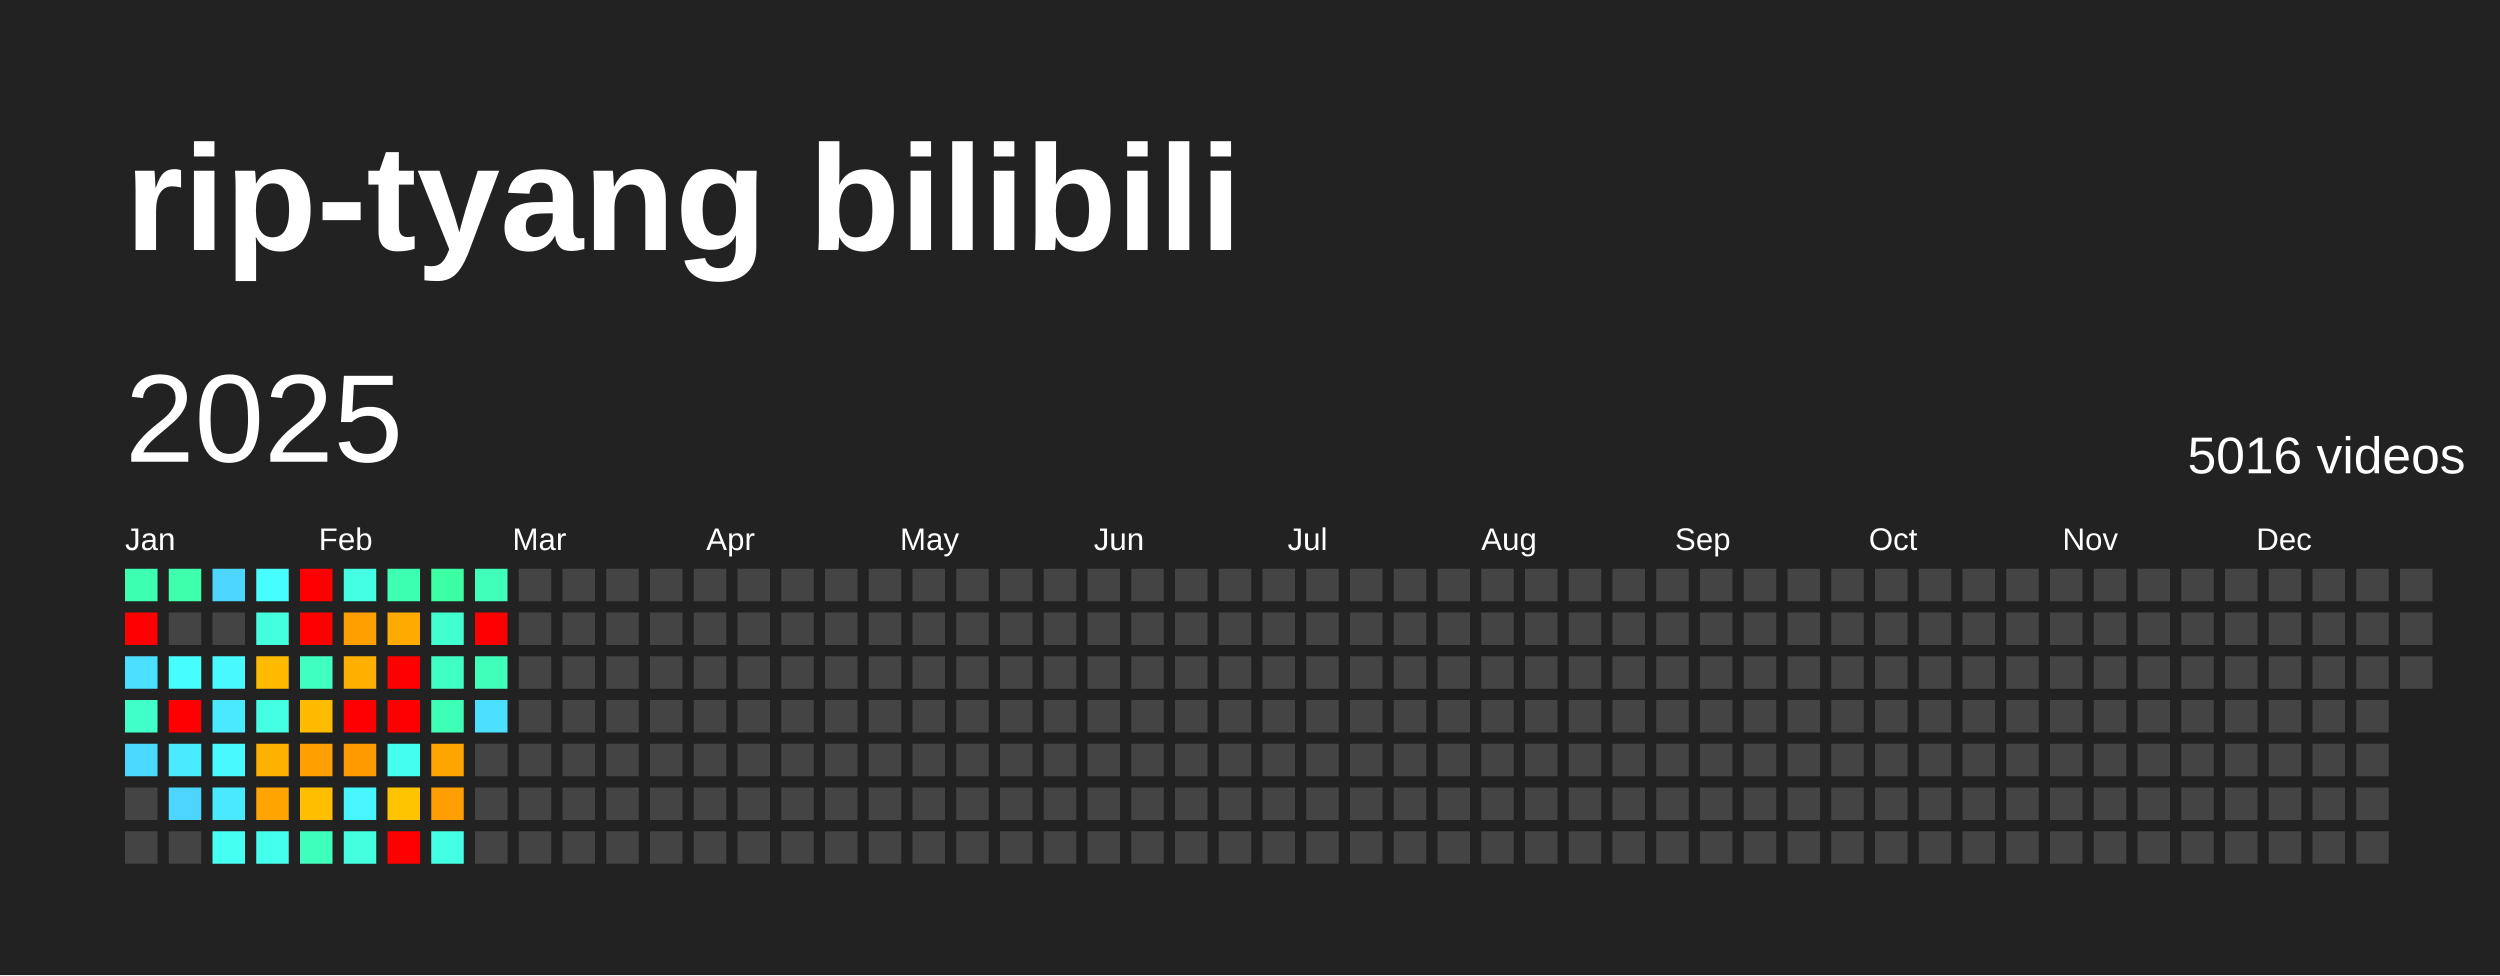
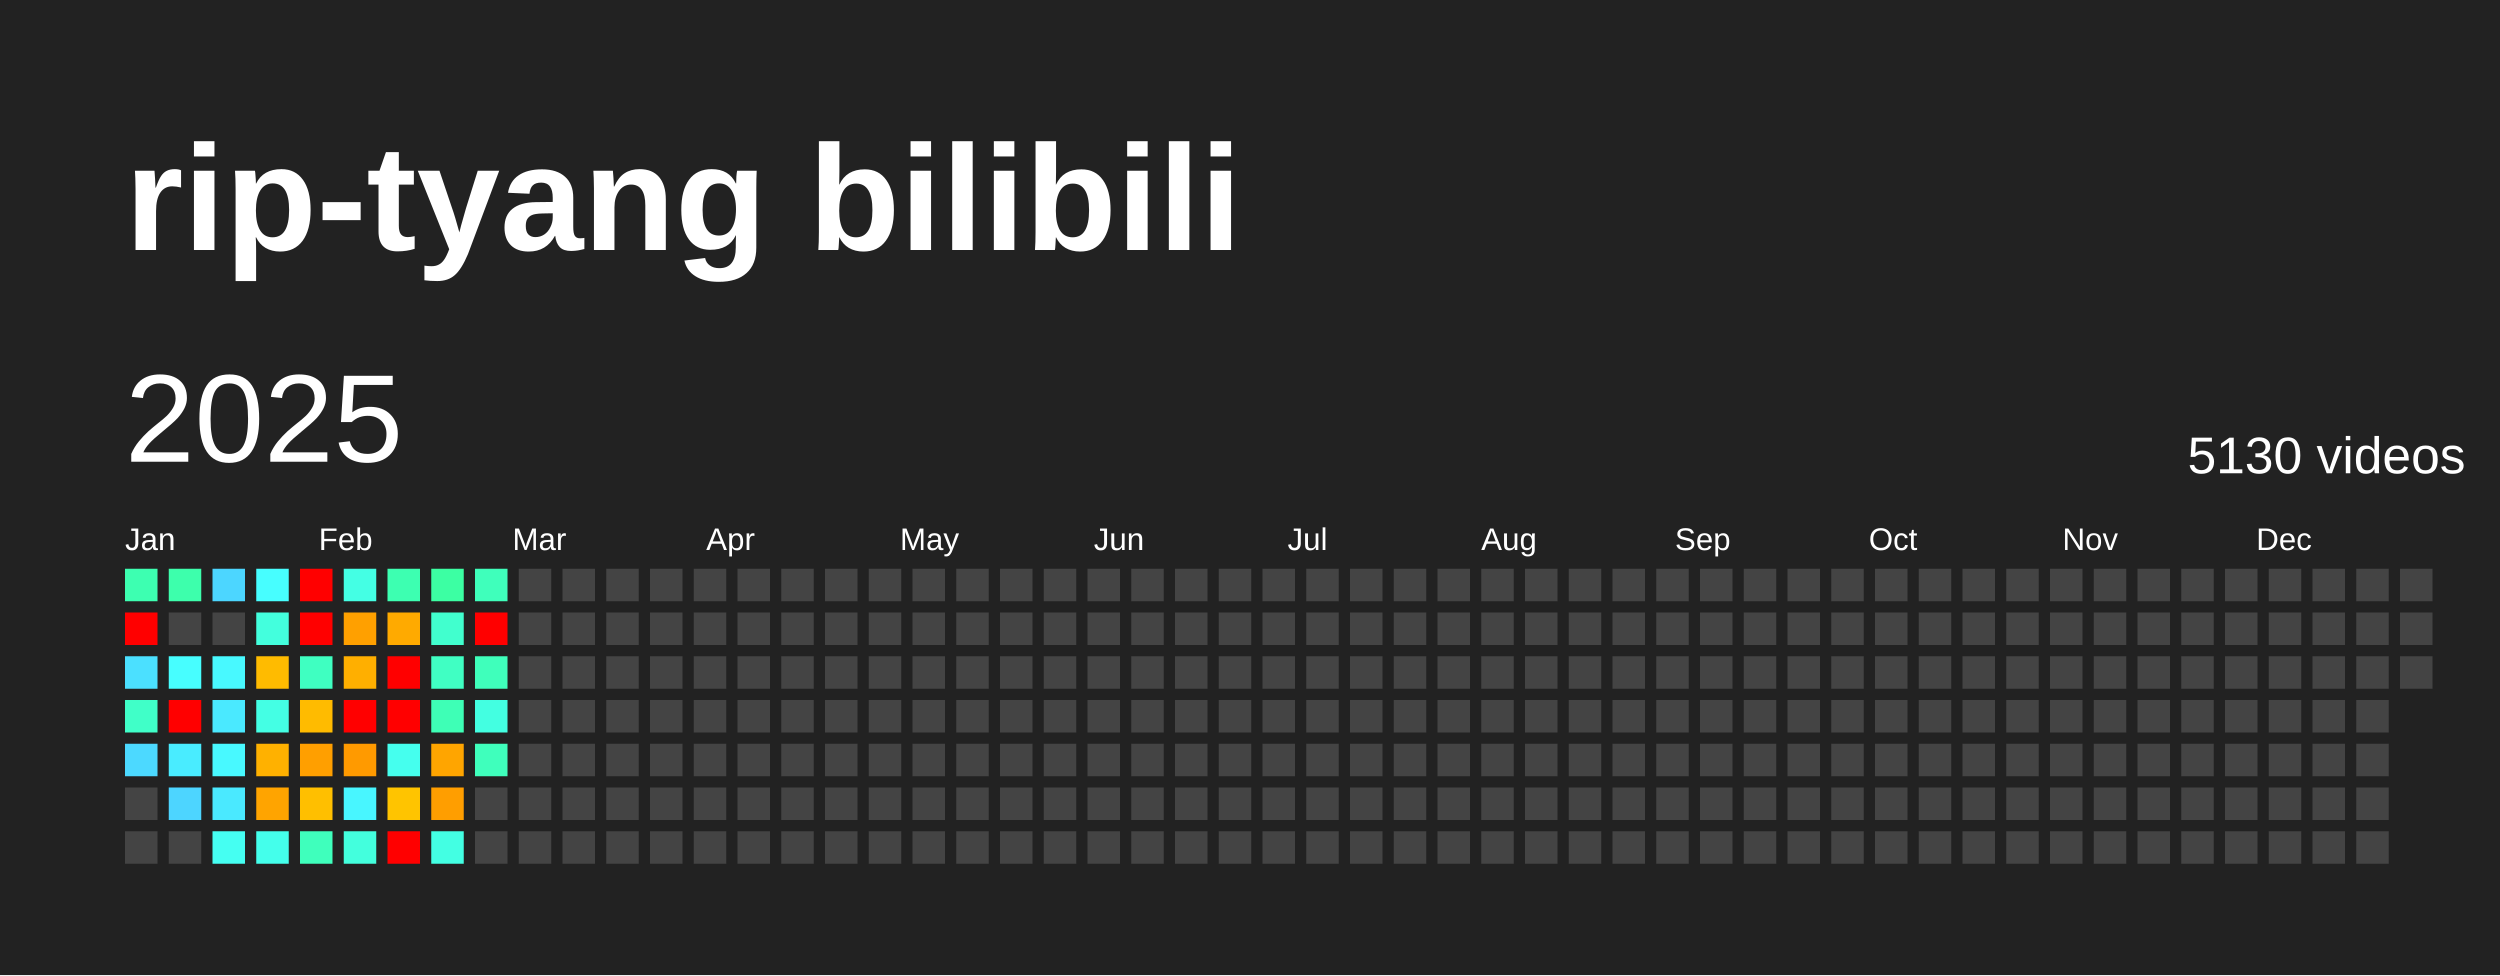
<svg xmlns="http://www.w3.org/2000/svg" baseProfile="full" height="78mm" version="1.1" viewBox="0,0,200,78" width="200mm">
  <defs />
  <rect fill="#222222" height="78" width="200" x="0" y="0" />
  <text fill="#FFFFFF" style="font-size:12px; font-family:Arial; font-weight:bold;" x="10" y="20">rip-tyang bilibili</text>
  <text dominant-baseline="hanging" fill="#FFFFFF" style="font-size:10.0px; font-family:Arial;" x="10" y="30">2025</text>
-   <text dominant-baseline="hanging" fill="#FFFFFF" style="font-size:4.125px; font-family:Arial;" x="175" y="35">5016 videos</text>
+   <text dominant-baseline="hanging" fill="#FFFFFF" style="font-size:4.125px; font-family:Arial;" x="175" y="35">5130 videos</text>
  <text fill="#FFFFFF" style="font-size:2.5px; font-family:Arial" x="10.0" y="44">Jan</text>
  <text fill="#FFFFFF" style="font-size:2.5px; font-family:Arial" x="25.5" y="44">Feb</text>
  <text fill="#FFFFFF" style="font-size:2.5px; font-family:Arial" x="41.0" y="44">Mar</text>
  <text fill="#FFFFFF" style="font-size:2.5px; font-family:Arial" x="56.5" y="44">Apr</text>
  <text fill="#FFFFFF" style="font-size:2.5px; font-family:Arial" x="72.0" y="44">May</text>
  <text fill="#FFFFFF" style="font-size:2.5px; font-family:Arial" x="87.5" y="44">Jun</text>
  <text fill="#FFFFFF" style="font-size:2.5px; font-family:Arial" x="103.0" y="44">Jul</text>
  <text fill="#FFFFFF" style="font-size:2.5px; font-family:Arial" x="118.5" y="44">Aug</text>
  <text fill="#FFFFFF" style="font-size:2.5px; font-family:Arial" x="134.0" y="44">Sep</text>
  <text fill="#FFFFFF" style="font-size:2.5px; font-family:Arial" x="149.5" y="44">Oct</text>
  <text fill="#FFFFFF" style="font-size:2.5px; font-family:Arial" x="165.0" y="44">Nov</text>
  <text fill="#FFFFFF" style="font-size:2.5px; font-family:Arial" x="180.5" y="44">Dec</text>
  <rect fill="#3dffb1" height="2.6" width="2.6" x="10.0" y="45.5" />
  <rect fill="red" height="2.6" width="2.6" x="10.0" y="49.0" />
  <rect fill="#4be0ff" height="2.6" width="2.6" x="10.0" y="52.5" />
  <rect fill="#40ffc8" height="2.6" width="2.6" x="10.0" y="56.0" />
  <rect fill="#4cd9ff" height="2.6" width="2.6" x="10.0" y="59.5" />
  <rect fill="#444444" height="2.6" width="2.6" x="10.0" y="63.0" />
  <rect fill="#444444" height="2.6" width="2.6" x="10.0" y="66.5" />
  <rect fill="#3dffac" height="2.6" width="2.6" x="13.5" y="45.5" />
  <rect fill="#444444" height="2.6" width="2.6" x="13.5" y="49.0" />
  <rect fill="#47feff" height="2.6" width="2.6" x="13.5" y="52.5" />
  <rect fill="red" height="2.6" width="2.6" x="13.5" y="56.0" />
  <rect fill="#49ecff" height="2.6" width="2.6" x="13.5" y="59.5" />
  <rect fill="#4dd5ff" height="2.6" width="2.6" x="13.5" y="63.0" />
  <rect fill="#444444" height="2.6" width="2.6" x="13.5" y="66.5" />
  <rect fill="#4cd6ff" height="2.6" width="2.6" x="17.0" y="45.5" />
  <rect fill="#444444" height="2.6" width="2.6" x="17.0" y="49.0" />
  <rect fill="#48f9ff" height="2.6" width="2.6" x="17.0" y="52.5" />
  <rect fill="#4ae9ff" height="2.6" width="2.6" x="17.0" y="56.0" />
  <rect fill="#48f9ff" height="2.6" width="2.6" x="17.0" y="59.5" />
  <rect fill="#4ae9ff" height="2.6" width="2.6" x="17.0" y="63.0" />
  <rect fill="#45fff2" height="2.6" width="2.6" x="17.0" y="66.5" />
  <rect fill="#47feff" height="2.6" width="2.6" x="20.5" y="45.5" />
  <rect fill="#43ffdd" height="2.6" width="2.6" x="20.5" y="49.0" />
  <rect fill="#ffbb00" height="2.6" width="2.6" x="20.5" y="52.5" />
  <rect fill="#44ffe4" height="2.6" width="2.6" x="20.5" y="56.0" />
  <rect fill="#ffb100" height="2.6" width="2.6" x="20.5" y="59.5" />
  <rect fill="#ffa400" height="2.6" width="2.6" x="20.5" y="63.0" />
  <rect fill="#44ffeb" height="2.6" width="2.6" x="20.5" y="66.5" />
  <rect fill="red" height="2.6" width="2.6" x="24.0" y="45.5" />
  <rect fill="red" height="2.6" width="2.6" x="24.0" y="49.0" />
  <rect fill="#3fffc1" height="2.6" width="2.6" x="24.0" y="52.5" />
  <rect fill="#ffbb00" height="2.6" width="2.6" x="24.0" y="56.0" />
  <rect fill="#ff9f00" height="2.6" width="2.6" x="24.0" y="59.5" />
  <rect fill="#ffbf00" height="2.6" width="2.6" x="24.0" y="63.0" />
  <rect fill="#3fffbc" height="2.6" width="2.6" x="24.0" y="66.5" />
  <rect fill="#44ffe4" height="2.6" width="2.6" x="27.5" y="45.5" />
  <rect fill="#ffa000" height="2.6" width="2.6" x="27.5" y="49.0" />
  <rect fill="#ffaf00" height="2.6" width="2.6" x="27.5" y="52.5" />
  <rect fill="red" height="2.6" width="2.6" x="27.5" y="56.0" />
  <rect fill="#ff9a00" height="2.6" width="2.6" x="27.5" y="59.5" />
  <rect fill="#48f6ff" height="2.6" width="2.6" x="27.5" y="63.0" />
  <rect fill="#43ffdd" height="2.6" width="2.6" x="27.5" y="66.5" />
  <rect fill="#3dffb1" height="2.6" width="2.6" x="31.0" y="45.5" />
  <rect fill="#ffaa00" height="2.6" width="2.6" x="31.0" y="49.0" />
  <rect fill="red" height="2.6" width="2.6" x="31.0" y="52.5" />
  <rect fill="red" height="2.6" width="2.6" x="31.0" y="56.0" />
  <rect fill="#45ffee" height="2.6" width="2.6" x="31.0" y="59.5" />
  <rect fill="#ffc400" height="2.6" width="2.6" x="31.0" y="63.0" />
  <rect fill="red" height="2.6" width="2.6" x="31.0" y="66.5" />
  <rect fill="#3cffa3" height="2.6" width="2.6" x="34.5" y="45.5" />
  <rect fill="#41ffce" height="2.6" width="2.6" x="34.5" y="49.0" />
  <rect fill="#40ffc3" height="2.6" width="2.6" x="34.5" y="52.5" />
  <rect fill="#3effb6" height="2.6" width="2.6" x="34.5" y="56.0" />
  <rect fill="#ffa500" height="2.6" width="2.6" x="34.5" y="59.5" />
  <rect fill="#ff9e00" height="2.6" width="2.6" x="34.5" y="63.0" />
  <rect fill="#43ffe3" height="2.6" width="2.6" x="34.5" y="66.5" />
  <rect fill="#3fffbb" height="2.6" width="2.6" x="38.0" y="45.5" />
  <rect fill="red" height="2.6" width="2.6" x="38.0" y="49.0" />
  <rect fill="#3fffbb" height="2.6" width="2.6" x="38.0" y="52.5" />
-   <rect fill="#4be0ff" height="2.6" width="2.6" x="38.0" y="56.0" />
-   <rect fill="#444444" height="2.6" width="2.6" x="38.0" y="59.5" />
+   <rect fill="#43ffe1" height="2.6" width="2.6" x="38.0" y="56.0" />
+   <rect fill="#3fffbc" height="2.6" width="2.6" x="38.0" y="59.5" />
  <rect fill="#444444" height="2.6" width="2.6" x="38.0" y="63.0" />
  <rect fill="#444444" height="2.6" width="2.6" x="38.0" y="66.5" />
  <rect fill="#444444" height="2.6" width="2.6" x="41.5" y="45.5" />
  <rect fill="#444444" height="2.6" width="2.6" x="41.5" y="49.0" />
  <rect fill="#444444" height="2.6" width="2.6" x="41.5" y="52.5" />
  <rect fill="#444444" height="2.6" width="2.6" x="41.5" y="56.0" />
  <rect fill="#444444" height="2.6" width="2.6" x="41.5" y="59.5" />
  <rect fill="#444444" height="2.6" width="2.6" x="41.5" y="63.0" />
  <rect fill="#444444" height="2.6" width="2.6" x="41.5" y="66.5" />
  <rect fill="#444444" height="2.6" width="2.6" x="45.0" y="45.5" />
  <rect fill="#444444" height="2.6" width="2.6" x="45.0" y="49.0" />
  <rect fill="#444444" height="2.6" width="2.6" x="45.0" y="52.5" />
  <rect fill="#444444" height="2.6" width="2.6" x="45.0" y="56.0" />
  <rect fill="#444444" height="2.6" width="2.6" x="45.0" y="59.5" />
  <rect fill="#444444" height="2.6" width="2.6" x="45.0" y="63.0" />
  <rect fill="#444444" height="2.6" width="2.6" x="45.0" y="66.5" />
  <rect fill="#444444" height="2.6" width="2.6" x="48.5" y="45.5" />
  <rect fill="#444444" height="2.6" width="2.6" x="48.5" y="49.0" />
  <rect fill="#444444" height="2.6" width="2.6" x="48.5" y="52.5" />
  <rect fill="#444444" height="2.6" width="2.6" x="48.5" y="56.0" />
  <rect fill="#444444" height="2.6" width="2.6" x="48.5" y="59.5" />
  <rect fill="#444444" height="2.6" width="2.6" x="48.5" y="63.0" />
  <rect fill="#444444" height="2.6" width="2.6" x="48.5" y="66.5" />
  <rect fill="#444444" height="2.6" width="2.6" x="52.0" y="45.5" />
  <rect fill="#444444" height="2.6" width="2.6" x="52.0" y="49.0" />
  <rect fill="#444444" height="2.6" width="2.6" x="52.0" y="52.5" />
  <rect fill="#444444" height="2.6" width="2.6" x="52.0" y="56.0" />
  <rect fill="#444444" height="2.6" width="2.6" x="52.0" y="59.5" />
  <rect fill="#444444" height="2.6" width="2.6" x="52.0" y="63.0" />
  <rect fill="#444444" height="2.6" width="2.6" x="52.0" y="66.5" />
  <rect fill="#444444" height="2.6" width="2.6" x="55.5" y="45.5" />
  <rect fill="#444444" height="2.6" width="2.6" x="55.5" y="49.0" />
  <rect fill="#444444" height="2.6" width="2.6" x="55.5" y="52.5" />
  <rect fill="#444444" height="2.6" width="2.6" x="55.5" y="56.0" />
  <rect fill="#444444" height="2.6" width="2.6" x="55.5" y="59.5" />
  <rect fill="#444444" height="2.6" width="2.6" x="55.5" y="63.0" />
  <rect fill="#444444" height="2.6" width="2.6" x="55.5" y="66.5" />
  <rect fill="#444444" height="2.6" width="2.6" x="59.0" y="45.5" />
  <rect fill="#444444" height="2.6" width="2.6" x="59.0" y="49.0" />
  <rect fill="#444444" height="2.6" width="2.6" x="59.0" y="52.5" />
  <rect fill="#444444" height="2.6" width="2.6" x="59.0" y="56.0" />
  <rect fill="#444444" height="2.6" width="2.6" x="59.0" y="59.5" />
  <rect fill="#444444" height="2.6" width="2.6" x="59.0" y="63.0" />
  <rect fill="#444444" height="2.6" width="2.6" x="59.0" y="66.5" />
  <rect fill="#444444" height="2.6" width="2.6" x="62.5" y="45.5" />
  <rect fill="#444444" height="2.6" width="2.6" x="62.5" y="49.0" />
  <rect fill="#444444" height="2.6" width="2.6" x="62.5" y="52.5" />
  <rect fill="#444444" height="2.6" width="2.6" x="62.5" y="56.0" />
  <rect fill="#444444" height="2.6" width="2.6" x="62.5" y="59.5" />
  <rect fill="#444444" height="2.6" width="2.6" x="62.5" y="63.0" />
  <rect fill="#444444" height="2.6" width="2.6" x="62.5" y="66.5" />
  <rect fill="#444444" height="2.6" width="2.6" x="66.0" y="45.5" />
  <rect fill="#444444" height="2.6" width="2.6" x="66.0" y="49.0" />
  <rect fill="#444444" height="2.6" width="2.6" x="66.0" y="52.5" />
  <rect fill="#444444" height="2.6" width="2.6" x="66.0" y="56.0" />
  <rect fill="#444444" height="2.6" width="2.6" x="66.0" y="59.5" />
  <rect fill="#444444" height="2.6" width="2.6" x="66.0" y="63.0" />
  <rect fill="#444444" height="2.6" width="2.6" x="66.0" y="66.5" />
  <rect fill="#444444" height="2.6" width="2.6" x="69.5" y="45.5" />
  <rect fill="#444444" height="2.6" width="2.6" x="69.5" y="49.0" />
  <rect fill="#444444" height="2.6" width="2.6" x="69.5" y="52.5" />
  <rect fill="#444444" height="2.6" width="2.6" x="69.5" y="56.0" />
  <rect fill="#444444" height="2.6" width="2.6" x="69.5" y="59.5" />
  <rect fill="#444444" height="2.6" width="2.6" x="69.5" y="63.0" />
  <rect fill="#444444" height="2.6" width="2.6" x="69.5" y="66.5" />
  <rect fill="#444444" height="2.6" width="2.6" x="73.0" y="45.5" />
  <rect fill="#444444" height="2.6" width="2.6" x="73.0" y="49.0" />
  <rect fill="#444444" height="2.6" width="2.6" x="73.0" y="52.5" />
  <rect fill="#444444" height="2.6" width="2.6" x="73.0" y="56.0" />
  <rect fill="#444444" height="2.6" width="2.6" x="73.0" y="59.5" />
  <rect fill="#444444" height="2.6" width="2.6" x="73.0" y="63.0" />
  <rect fill="#444444" height="2.6" width="2.6" x="73.0" y="66.5" />
  <rect fill="#444444" height="2.6" width="2.6" x="76.5" y="45.5" />
  <rect fill="#444444" height="2.6" width="2.6" x="76.5" y="49.0" />
  <rect fill="#444444" height="2.6" width="2.6" x="76.5" y="52.5" />
  <rect fill="#444444" height="2.6" width="2.6" x="76.5" y="56.0" />
  <rect fill="#444444" height="2.6" width="2.6" x="76.5" y="59.5" />
  <rect fill="#444444" height="2.6" width="2.6" x="76.5" y="63.0" />
  <rect fill="#444444" height="2.6" width="2.6" x="76.5" y="66.5" />
  <rect fill="#444444" height="2.6" width="2.6" x="80.0" y="45.5" />
  <rect fill="#444444" height="2.6" width="2.6" x="80.0" y="49.0" />
  <rect fill="#444444" height="2.6" width="2.6" x="80.0" y="52.5" />
  <rect fill="#444444" height="2.6" width="2.6" x="80.0" y="56.0" />
  <rect fill="#444444" height="2.6" width="2.6" x="80.0" y="59.5" />
  <rect fill="#444444" height="2.6" width="2.6" x="80.0" y="63.0" />
  <rect fill="#444444" height="2.6" width="2.6" x="80.0" y="66.5" />
  <rect fill="#444444" height="2.6" width="2.6" x="83.5" y="45.5" />
  <rect fill="#444444" height="2.6" width="2.6" x="83.5" y="49.0" />
  <rect fill="#444444" height="2.6" width="2.6" x="83.5" y="52.5" />
  <rect fill="#444444" height="2.6" width="2.6" x="83.5" y="56.0" />
  <rect fill="#444444" height="2.6" width="2.6" x="83.5" y="59.5" />
  <rect fill="#444444" height="2.6" width="2.6" x="83.5" y="63.0" />
  <rect fill="#444444" height="2.6" width="2.6" x="83.5" y="66.5" />
  <rect fill="#444444" height="2.6" width="2.6" x="87.0" y="45.5" />
  <rect fill="#444444" height="2.6" width="2.6" x="87.0" y="49.0" />
  <rect fill="#444444" height="2.6" width="2.6" x="87.0" y="52.5" />
  <rect fill="#444444" height="2.6" width="2.6" x="87.0" y="56.0" />
  <rect fill="#444444" height="2.6" width="2.6" x="87.0" y="59.5" />
  <rect fill="#444444" height="2.6" width="2.6" x="87.0" y="63.0" />
  <rect fill="#444444" height="2.6" width="2.6" x="87.0" y="66.5" />
  <rect fill="#444444" height="2.6" width="2.6" x="90.5" y="45.5" />
  <rect fill="#444444" height="2.6" width="2.6" x="90.5" y="49.0" />
  <rect fill="#444444" height="2.6" width="2.6" x="90.5" y="52.5" />
  <rect fill="#444444" height="2.6" width="2.6" x="90.5" y="56.0" />
  <rect fill="#444444" height="2.6" width="2.6" x="90.5" y="59.5" />
  <rect fill="#444444" height="2.6" width="2.6" x="90.5" y="63.0" />
  <rect fill="#444444" height="2.6" width="2.6" x="90.5" y="66.5" />
  <rect fill="#444444" height="2.6" width="2.6" x="94.0" y="45.5" />
  <rect fill="#444444" height="2.6" width="2.6" x="94.0" y="49.0" />
  <rect fill="#444444" height="2.6" width="2.6" x="94.0" y="52.5" />
  <rect fill="#444444" height="2.6" width="2.6" x="94.0" y="56.0" />
  <rect fill="#444444" height="2.6" width="2.6" x="94.0" y="59.5" />
  <rect fill="#444444" height="2.6" width="2.6" x="94.0" y="63.0" />
  <rect fill="#444444" height="2.6" width="2.6" x="94.0" y="66.5" />
  <rect fill="#444444" height="2.6" width="2.6" x="97.5" y="45.5" />
  <rect fill="#444444" height="2.6" width="2.6" x="97.5" y="49.0" />
  <rect fill="#444444" height="2.6" width="2.6" x="97.5" y="52.5" />
  <rect fill="#444444" height="2.6" width="2.6" x="97.5" y="56.0" />
  <rect fill="#444444" height="2.6" width="2.6" x="97.5" y="59.5" />
  <rect fill="#444444" height="2.6" width="2.6" x="97.5" y="63.0" />
  <rect fill="#444444" height="2.6" width="2.6" x="97.5" y="66.5" />
  <rect fill="#444444" height="2.6" width="2.6" x="101.0" y="45.5" />
  <rect fill="#444444" height="2.6" width="2.6" x="101.0" y="49.0" />
  <rect fill="#444444" height="2.6" width="2.6" x="101.0" y="52.5" />
  <rect fill="#444444" height="2.6" width="2.6" x="101.0" y="56.0" />
  <rect fill="#444444" height="2.6" width="2.6" x="101.0" y="59.5" />
  <rect fill="#444444" height="2.6" width="2.6" x="101.0" y="63.0" />
  <rect fill="#444444" height="2.6" width="2.6" x="101.0" y="66.5" />
  <rect fill="#444444" height="2.6" width="2.6" x="104.5" y="45.5" />
  <rect fill="#444444" height="2.6" width="2.6" x="104.5" y="49.0" />
  <rect fill="#444444" height="2.6" width="2.6" x="104.5" y="52.5" />
  <rect fill="#444444" height="2.6" width="2.6" x="104.5" y="56.0" />
  <rect fill="#444444" height="2.6" width="2.6" x="104.5" y="59.5" />
  <rect fill="#444444" height="2.6" width="2.6" x="104.5" y="63.0" />
  <rect fill="#444444" height="2.6" width="2.6" x="104.5" y="66.5" />
  <rect fill="#444444" height="2.6" width="2.6" x="108.0" y="45.5" />
  <rect fill="#444444" height="2.6" width="2.6" x="108.0" y="49.0" />
  <rect fill="#444444" height="2.6" width="2.6" x="108.0" y="52.5" />
  <rect fill="#444444" height="2.6" width="2.6" x="108.0" y="56.0" />
  <rect fill="#444444" height="2.6" width="2.6" x="108.0" y="59.5" />
  <rect fill="#444444" height="2.6" width="2.6" x="108.0" y="63.0" />
  <rect fill="#444444" height="2.6" width="2.6" x="108.0" y="66.5" />
  <rect fill="#444444" height="2.6" width="2.6" x="111.5" y="45.5" />
  <rect fill="#444444" height="2.6" width="2.6" x="111.5" y="49.0" />
  <rect fill="#444444" height="2.6" width="2.6" x="111.5" y="52.5" />
  <rect fill="#444444" height="2.6" width="2.6" x="111.5" y="56.0" />
  <rect fill="#444444" height="2.6" width="2.6" x="111.5" y="59.5" />
  <rect fill="#444444" height="2.6" width="2.6" x="111.5" y="63.0" />
  <rect fill="#444444" height="2.6" width="2.6" x="111.5" y="66.5" />
  <rect fill="#444444" height="2.6" width="2.6" x="115.0" y="45.5" />
  <rect fill="#444444" height="2.6" width="2.6" x="115.0" y="49.0" />
  <rect fill="#444444" height="2.6" width="2.6" x="115.0" y="52.5" />
  <rect fill="#444444" height="2.6" width="2.6" x="115.0" y="56.0" />
  <rect fill="#444444" height="2.6" width="2.6" x="115.0" y="59.5" />
  <rect fill="#444444" height="2.6" width="2.6" x="115.0" y="63.0" />
  <rect fill="#444444" height="2.6" width="2.6" x="115.0" y="66.5" />
  <rect fill="#444444" height="2.6" width="2.6" x="118.5" y="45.5" />
  <rect fill="#444444" height="2.6" width="2.6" x="118.5" y="49.0" />
  <rect fill="#444444" height="2.6" width="2.6" x="118.5" y="52.5" />
  <rect fill="#444444" height="2.6" width="2.6" x="118.5" y="56.0" />
  <rect fill="#444444" height="2.6" width="2.6" x="118.5" y="59.5" />
  <rect fill="#444444" height="2.6" width="2.6" x="118.5" y="63.0" />
  <rect fill="#444444" height="2.6" width="2.6" x="118.5" y="66.5" />
  <rect fill="#444444" height="2.6" width="2.6" x="122.0" y="45.5" />
  <rect fill="#444444" height="2.6" width="2.6" x="122.0" y="49.0" />
  <rect fill="#444444" height="2.6" width="2.6" x="122.0" y="52.5" />
  <rect fill="#444444" height="2.6" width="2.6" x="122.0" y="56.0" />
  <rect fill="#444444" height="2.6" width="2.6" x="122.0" y="59.5" />
  <rect fill="#444444" height="2.6" width="2.6" x="122.0" y="63.0" />
  <rect fill="#444444" height="2.6" width="2.6" x="122.0" y="66.5" />
  <rect fill="#444444" height="2.6" width="2.6" x="125.5" y="45.5" />
  <rect fill="#444444" height="2.6" width="2.6" x="125.5" y="49.0" />
  <rect fill="#444444" height="2.6" width="2.6" x="125.5" y="52.5" />
  <rect fill="#444444" height="2.6" width="2.6" x="125.5" y="56.0" />
  <rect fill="#444444" height="2.6" width="2.6" x="125.5" y="59.5" />
  <rect fill="#444444" height="2.6" width="2.6" x="125.5" y="63.0" />
  <rect fill="#444444" height="2.6" width="2.6" x="125.5" y="66.5" />
  <rect fill="#444444" height="2.6" width="2.6" x="129.0" y="45.5" />
  <rect fill="#444444" height="2.6" width="2.6" x="129.0" y="49.0" />
  <rect fill="#444444" height="2.6" width="2.6" x="129.0" y="52.5" />
  <rect fill="#444444" height="2.6" width="2.6" x="129.0" y="56.0" />
  <rect fill="#444444" height="2.6" width="2.6" x="129.0" y="59.5" />
  <rect fill="#444444" height="2.6" width="2.6" x="129.0" y="63.0" />
  <rect fill="#444444" height="2.6" width="2.6" x="129.0" y="66.5" />
  <rect fill="#444444" height="2.6" width="2.6" x="132.5" y="45.5" />
  <rect fill="#444444" height="2.6" width="2.6" x="132.5" y="49.0" />
  <rect fill="#444444" height="2.6" width="2.6" x="132.5" y="52.5" />
  <rect fill="#444444" height="2.6" width="2.6" x="132.5" y="56.0" />
  <rect fill="#444444" height="2.6" width="2.6" x="132.5" y="59.5" />
  <rect fill="#444444" height="2.6" width="2.6" x="132.5" y="63.0" />
  <rect fill="#444444" height="2.6" width="2.6" x="132.5" y="66.5" />
  <rect fill="#444444" height="2.6" width="2.6" x="136.0" y="45.5" />
  <rect fill="#444444" height="2.6" width="2.6" x="136.0" y="49.0" />
  <rect fill="#444444" height="2.6" width="2.6" x="136.0" y="52.5" />
  <rect fill="#444444" height="2.6" width="2.6" x="136.0" y="56.0" />
  <rect fill="#444444" height="2.6" width="2.6" x="136.0" y="59.5" />
  <rect fill="#444444" height="2.6" width="2.6" x="136.0" y="63.0" />
  <rect fill="#444444" height="2.6" width="2.6" x="136.0" y="66.5" />
  <rect fill="#444444" height="2.6" width="2.6" x="139.5" y="45.5" />
  <rect fill="#444444" height="2.6" width="2.6" x="139.5" y="49.0" />
  <rect fill="#444444" height="2.6" width="2.6" x="139.5" y="52.5" />
  <rect fill="#444444" height="2.6" width="2.6" x="139.5" y="56.0" />
  <rect fill="#444444" height="2.6" width="2.6" x="139.5" y="59.5" />
  <rect fill="#444444" height="2.6" width="2.6" x="139.5" y="63.0" />
  <rect fill="#444444" height="2.6" width="2.6" x="139.5" y="66.5" />
  <rect fill="#444444" height="2.6" width="2.6" x="143.0" y="45.5" />
  <rect fill="#444444" height="2.6" width="2.6" x="143.0" y="49.0" />
  <rect fill="#444444" height="2.6" width="2.6" x="143.0" y="52.5" />
  <rect fill="#444444" height="2.6" width="2.6" x="143.0" y="56.0" />
  <rect fill="#444444" height="2.6" width="2.6" x="143.0" y="59.5" />
  <rect fill="#444444" height="2.6" width="2.6" x="143.0" y="63.0" />
  <rect fill="#444444" height="2.6" width="2.6" x="143.0" y="66.5" />
  <rect fill="#444444" height="2.6" width="2.6" x="146.5" y="45.5" />
  <rect fill="#444444" height="2.6" width="2.6" x="146.5" y="49.0" />
  <rect fill="#444444" height="2.6" width="2.6" x="146.5" y="52.5" />
  <rect fill="#444444" height="2.6" width="2.6" x="146.5" y="56.0" />
  <rect fill="#444444" height="2.6" width="2.6" x="146.5" y="59.5" />
  <rect fill="#444444" height="2.6" width="2.6" x="146.5" y="63.0" />
  <rect fill="#444444" height="2.6" width="2.6" x="146.5" y="66.5" />
  <rect fill="#444444" height="2.6" width="2.6" x="150.0" y="45.5" />
  <rect fill="#444444" height="2.6" width="2.6" x="150.0" y="49.0" />
  <rect fill="#444444" height="2.6" width="2.6" x="150.0" y="52.5" />
  <rect fill="#444444" height="2.6" width="2.6" x="150.0" y="56.0" />
  <rect fill="#444444" height="2.6" width="2.6" x="150.0" y="59.5" />
  <rect fill="#444444" height="2.6" width="2.6" x="150.0" y="63.0" />
  <rect fill="#444444" height="2.6" width="2.6" x="150.0" y="66.5" />
  <rect fill="#444444" height="2.6" width="2.6" x="153.5" y="45.5" />
  <rect fill="#444444" height="2.6" width="2.6" x="153.5" y="49.0" />
  <rect fill="#444444" height="2.6" width="2.6" x="153.5" y="52.5" />
  <rect fill="#444444" height="2.6" width="2.6" x="153.5" y="56.0" />
  <rect fill="#444444" height="2.6" width="2.6" x="153.5" y="59.5" />
  <rect fill="#444444" height="2.6" width="2.6" x="153.5" y="63.0" />
  <rect fill="#444444" height="2.6" width="2.6" x="153.5" y="66.5" />
  <rect fill="#444444" height="2.6" width="2.6" x="157.0" y="45.5" />
  <rect fill="#444444" height="2.6" width="2.6" x="157.0" y="49.0" />
  <rect fill="#444444" height="2.6" width="2.6" x="157.0" y="52.5" />
  <rect fill="#444444" height="2.6" width="2.6" x="157.0" y="56.0" />
  <rect fill="#444444" height="2.6" width="2.6" x="157.0" y="59.5" />
  <rect fill="#444444" height="2.6" width="2.6" x="157.0" y="63.0" />
  <rect fill="#444444" height="2.6" width="2.6" x="157.0" y="66.5" />
  <rect fill="#444444" height="2.6" width="2.6" x="160.5" y="45.5" />
  <rect fill="#444444" height="2.6" width="2.6" x="160.5" y="49.0" />
  <rect fill="#444444" height="2.6" width="2.6" x="160.5" y="52.5" />
  <rect fill="#444444" height="2.6" width="2.6" x="160.5" y="56.0" />
  <rect fill="#444444" height="2.6" width="2.6" x="160.5" y="59.5" />
  <rect fill="#444444" height="2.6" width="2.6" x="160.5" y="63.0" />
  <rect fill="#444444" height="2.6" width="2.6" x="160.5" y="66.5" />
  <rect fill="#444444" height="2.6" width="2.6" x="164.0" y="45.5" />
  <rect fill="#444444" height="2.6" width="2.6" x="164.0" y="49.0" />
  <rect fill="#444444" height="2.6" width="2.6" x="164.0" y="52.5" />
  <rect fill="#444444" height="2.6" width="2.6" x="164.0" y="56.0" />
  <rect fill="#444444" height="2.6" width="2.6" x="164.0" y="59.5" />
  <rect fill="#444444" height="2.6" width="2.6" x="164.0" y="63.0" />
  <rect fill="#444444" height="2.6" width="2.6" x="164.0" y="66.5" />
  <rect fill="#444444" height="2.6" width="2.6" x="167.5" y="45.5" />
  <rect fill="#444444" height="2.6" width="2.6" x="167.5" y="49.0" />
  <rect fill="#444444" height="2.6" width="2.6" x="167.5" y="52.5" />
  <rect fill="#444444" height="2.6" width="2.6" x="167.5" y="56.0" />
  <rect fill="#444444" height="2.6" width="2.6" x="167.5" y="59.5" />
  <rect fill="#444444" height="2.6" width="2.6" x="167.5" y="63.0" />
  <rect fill="#444444" height="2.6" width="2.6" x="167.5" y="66.5" />
  <rect fill="#444444" height="2.6" width="2.6" x="171.0" y="45.5" />
  <rect fill="#444444" height="2.6" width="2.6" x="171.0" y="49.0" />
  <rect fill="#444444" height="2.6" width="2.6" x="171.0" y="52.5" />
  <rect fill="#444444" height="2.6" width="2.6" x="171.0" y="56.0" />
  <rect fill="#444444" height="2.6" width="2.6" x="171.0" y="59.5" />
  <rect fill="#444444" height="2.6" width="2.6" x="171.0" y="63.0" />
  <rect fill="#444444" height="2.6" width="2.6" x="171.0" y="66.5" />
  <rect fill="#444444" height="2.6" width="2.6" x="174.5" y="45.5" />
  <rect fill="#444444" height="2.6" width="2.6" x="174.5" y="49.0" />
  <rect fill="#444444" height="2.6" width="2.6" x="174.5" y="52.5" />
  <rect fill="#444444" height="2.6" width="2.6" x="174.5" y="56.0" />
  <rect fill="#444444" height="2.6" width="2.6" x="174.5" y="59.5" />
  <rect fill="#444444" height="2.6" width="2.6" x="174.5" y="63.0" />
  <rect fill="#444444" height="2.6" width="2.6" x="174.5" y="66.5" />
  <rect fill="#444444" height="2.6" width="2.6" x="178.0" y="45.5" />
  <rect fill="#444444" height="2.6" width="2.6" x="178.0" y="49.0" />
  <rect fill="#444444" height="2.6" width="2.6" x="178.0" y="52.5" />
  <rect fill="#444444" height="2.6" width="2.6" x="178.0" y="56.0" />
  <rect fill="#444444" height="2.6" width="2.6" x="178.0" y="59.5" />
  <rect fill="#444444" height="2.6" width="2.6" x="178.0" y="63.0" />
  <rect fill="#444444" height="2.6" width="2.6" x="178.0" y="66.5" />
  <rect fill="#444444" height="2.6" width="2.6" x="181.5" y="45.5" />
  <rect fill="#444444" height="2.6" width="2.6" x="181.5" y="49.0" />
  <rect fill="#444444" height="2.6" width="2.6" x="181.5" y="52.5" />
  <rect fill="#444444" height="2.6" width="2.6" x="181.5" y="56.0" />
  <rect fill="#444444" height="2.6" width="2.6" x="181.5" y="59.5" />
  <rect fill="#444444" height="2.6" width="2.6" x="181.5" y="63.0" />
  <rect fill="#444444" height="2.6" width="2.6" x="181.5" y="66.5" />
  <rect fill="#444444" height="2.6" width="2.6" x="185.0" y="45.5" />
  <rect fill="#444444" height="2.6" width="2.6" x="185.0" y="49.0" />
  <rect fill="#444444" height="2.6" width="2.6" x="185.0" y="52.5" />
  <rect fill="#444444" height="2.6" width="2.6" x="185.0" y="56.0" />
  <rect fill="#444444" height="2.6" width="2.6" x="185.0" y="59.5" />
  <rect fill="#444444" height="2.6" width="2.6" x="185.0" y="63.0" />
  <rect fill="#444444" height="2.6" width="2.6" x="185.0" y="66.5" />
  <rect fill="#444444" height="2.6" width="2.6" x="188.5" y="45.5" />
  <rect fill="#444444" height="2.6" width="2.6" x="188.5" y="49.0" />
  <rect fill="#444444" height="2.6" width="2.6" x="188.5" y="52.5" />
  <rect fill="#444444" height="2.6" width="2.6" x="188.5" y="56.0" />
  <rect fill="#444444" height="2.6" width="2.6" x="188.5" y="59.5" />
  <rect fill="#444444" height="2.6" width="2.6" x="188.5" y="63.0" />
  <rect fill="#444444" height="2.6" width="2.6" x="188.5" y="66.5" />
  <rect fill="#444444" height="2.6" width="2.6" x="192.0" y="45.5" />
  <rect fill="#444444" height="2.6" width="2.6" x="192.0" y="49.0" />
  <rect fill="#444444" height="2.6" width="2.6" x="192.0" y="52.5" />
</svg>
